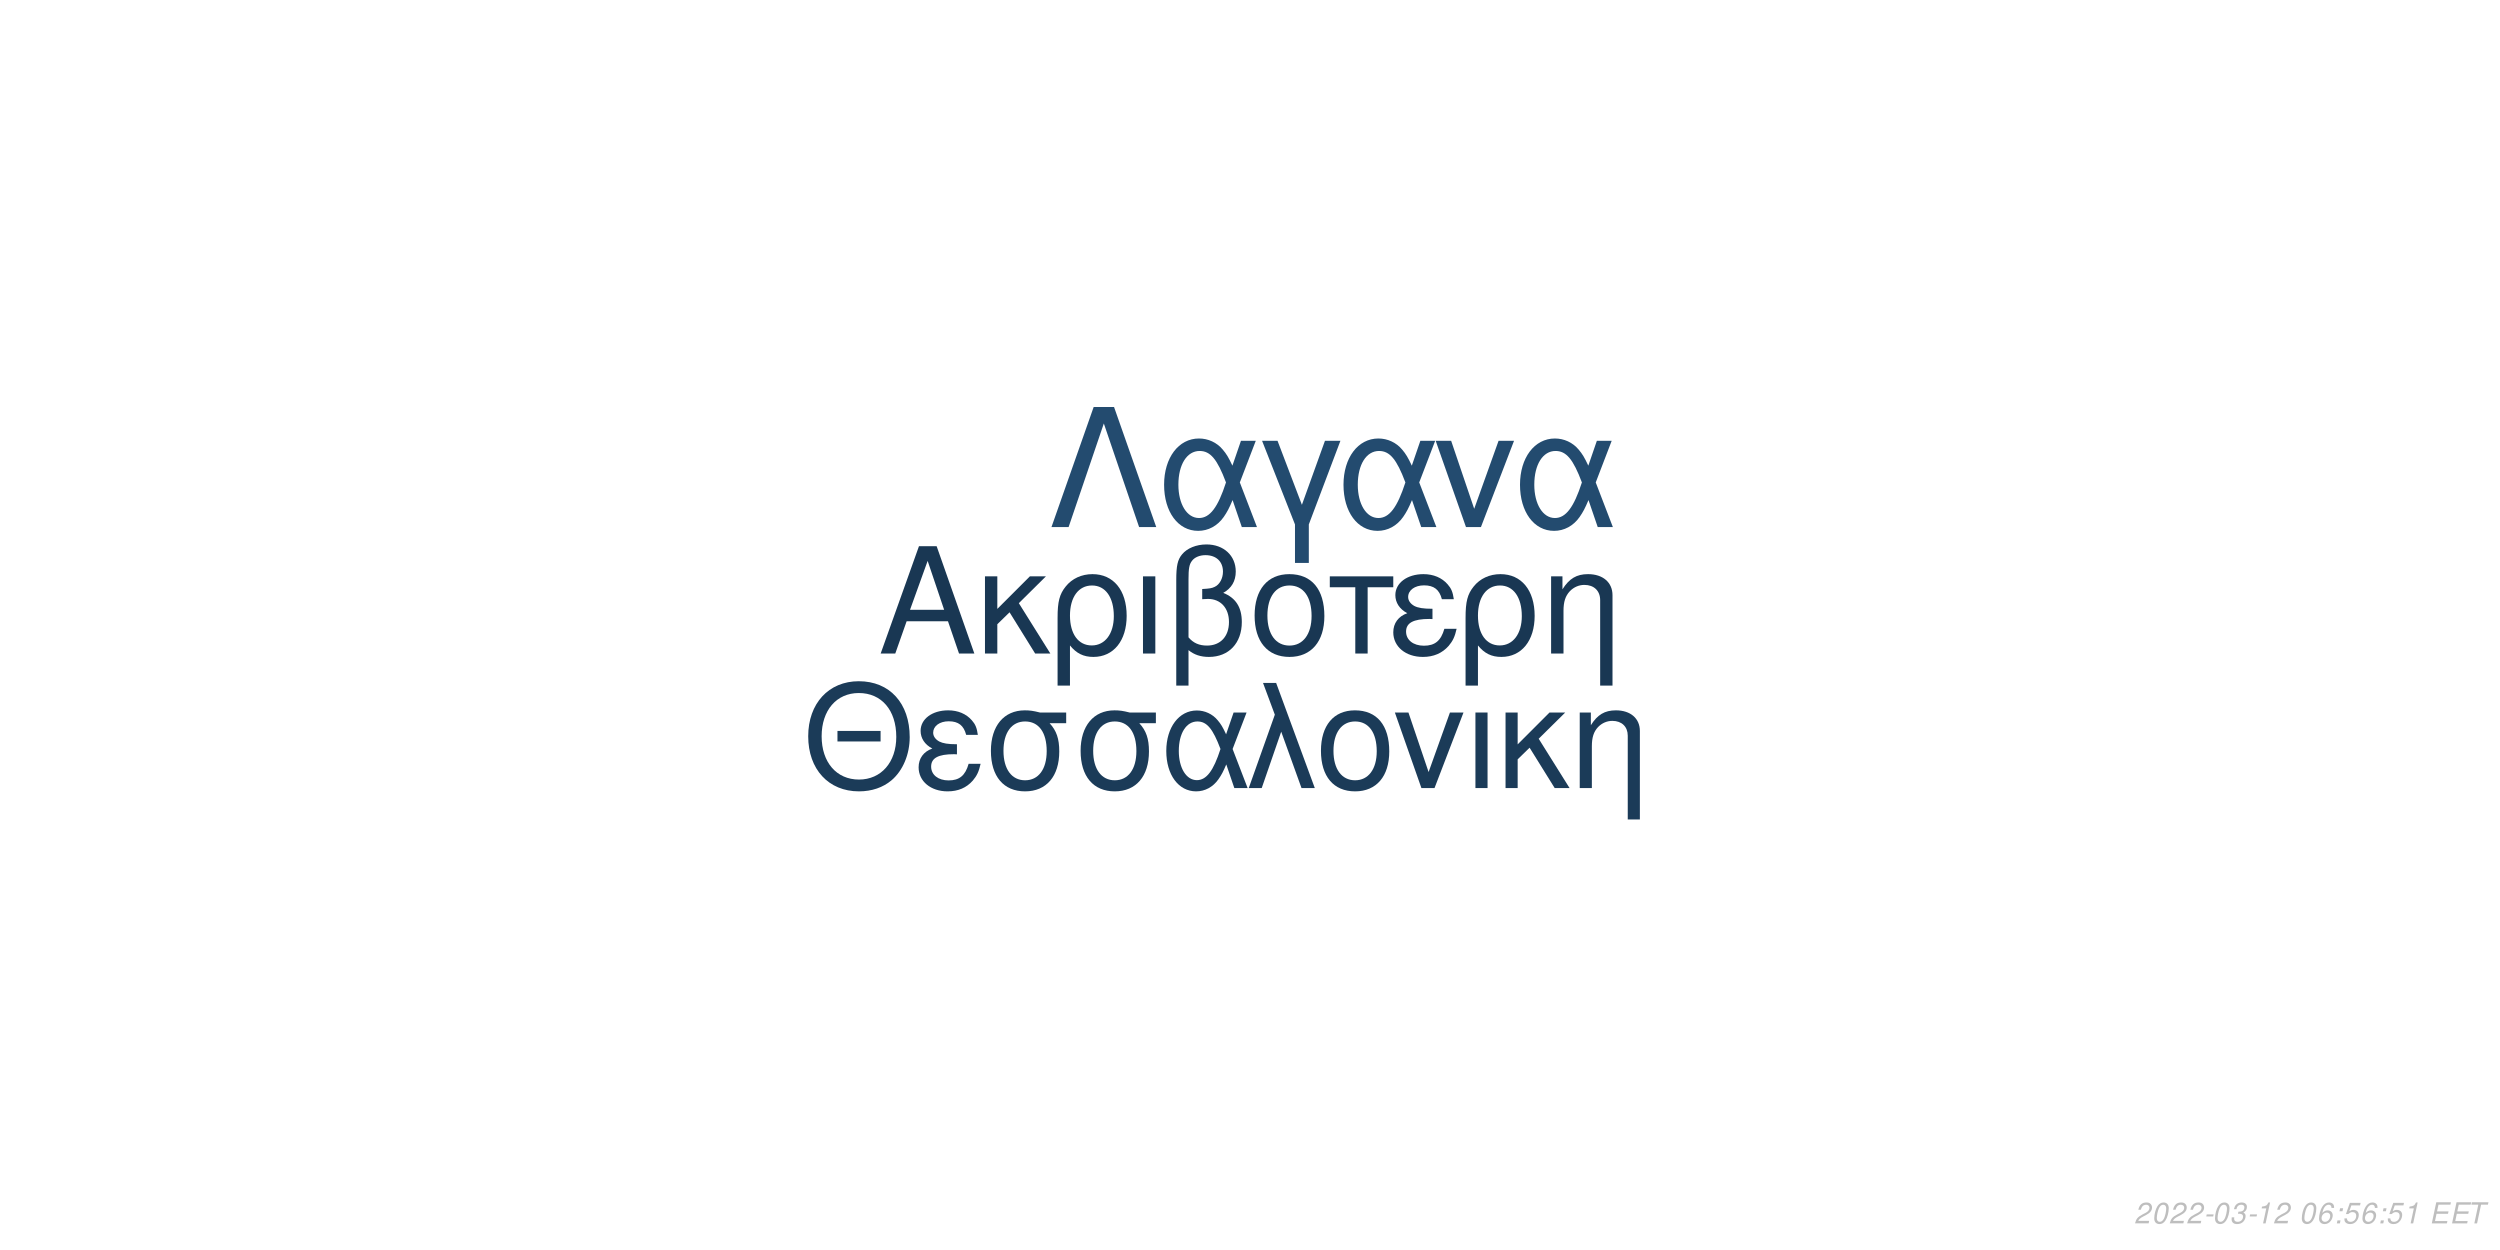
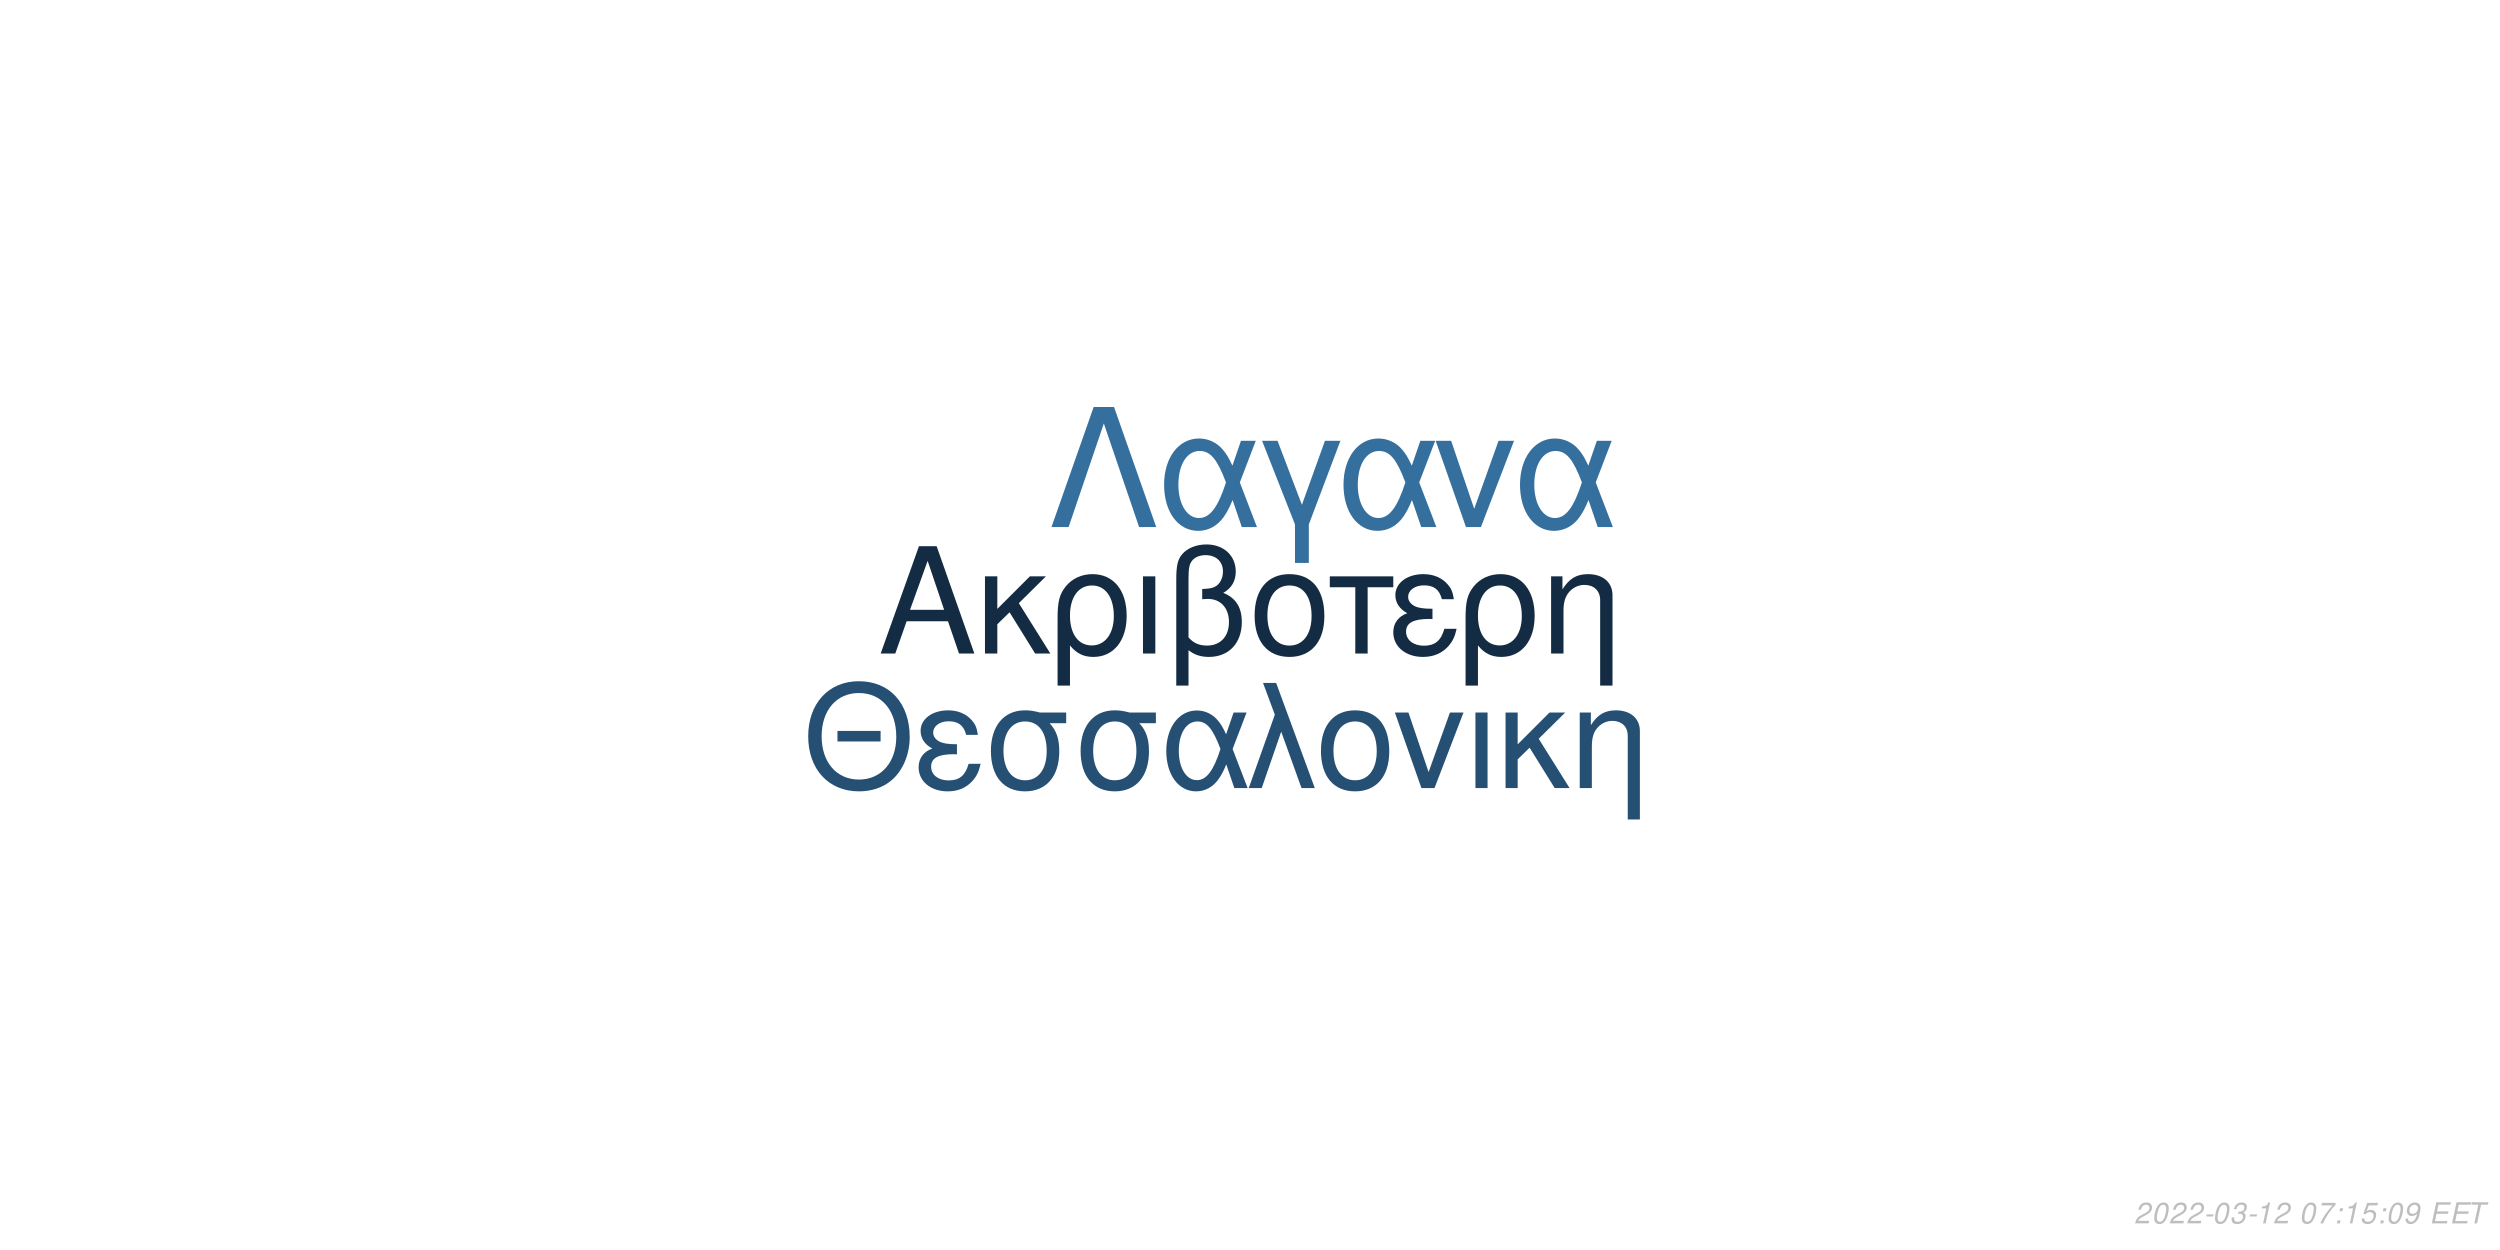
<svg xmlns="http://www.w3.org/2000/svg" xmlns:xlink="http://www.w3.org/1999/xlink" width="864pt" height="432pt" viewBox="0 0 864 432" version="1.1">
  <defs>
    <g>
      <symbol overflow="visible" id="glyph0-0">
        <path style="stroke:none;" d="" />
      </symbol>
      <symbol overflow="visible" id="glyph0-1">
        <path style="stroke:none;" d="M 24.125 -11.141 L 27.938 0 L 33.234 0 L 20.203 -37.094 L 14.094 -37.094 L 0.859 0 L 5.906 0 L 9.828 -11.141 Z M 22.797 -15.109 L 11 -15.109 L 17.094 -32.016 Z M 22.797 -15.109 " />
      </symbol>
      <symbol overflow="visible" id="glyph0-2">
        <path style="stroke:none;" d="M 7.172 -15.422 L 7.172 -26.672 L 2.906 -26.672 L 2.906 0 L 7.172 0 L 7.172 -10.125 L 11.406 -14.25 L 20.25 0 L 25.5 0 L 14.609 -17.406 L 23.969 -26.672 L 18.422 -26.672 Z M 7.172 -15.422 " />
      </symbol>
      <symbol overflow="visible" id="glyph0-3">
        <path style="stroke:none;" d="M 3 11.094 L 7.281 11.094 L 7.281 -2.797 C 9.516 -0.047 11.953 1.172 15.375 1.172 C 22.344 1.172 26.875 -4.422 26.875 -13.031 C 26.875 -21.891 22.297 -27.438 15.062 -27.438 C 11.297 -27.438 7.984 -25.906 5.797 -23.156 C 3.672 -20.516 3 -17.969 3 -12.359 Z M 14.906 -23.516 C 19.547 -23.516 22.438 -19.438 22.438 -12.922 C 22.438 -6.812 19.391 -2.797 14.812 -2.797 C 10.172 -2.797 7.281 -6.766 7.281 -13.125 C 7.281 -19.484 10.234 -23.516 14.906 -23.516 Z M 14.906 -23.516 " />
      </symbol>
      <symbol overflow="visible" id="glyph0-4">
        <path style="stroke:none;" d="M 3.516 0 L 7.781 0 L 7.781 -26.672 L 3.516 -26.672 Z M 3.516 0 " />
      </symbol>
      <symbol overflow="visible" id="glyph0-5">
        <path style="stroke:none;" d="M 4.016 11.094 L 8.25 11.094 L 8.25 -1.172 C 10.172 0.406 12.422 1.172 15.312 1.172 C 22.188 1.172 26.672 -3.609 26.672 -10.891 C 26.672 -15.984 24.578 -19.234 20.25 -20.969 C 23.109 -22.547 24.578 -25.031 24.578 -28.344 C 24.578 -33.844 20.406 -37.703 14.453 -37.703 C 10.938 -37.703 7.734 -36.391 6 -34.25 C 4.484 -32.422 4.016 -30.328 4.016 -25.391 Z M 8.25 -25.656 C 8.25 -29.359 8.5 -30.844 9.469 -32.062 C 10.375 -33.281 12.156 -34 14.094 -34 C 17.812 -34 20.156 -31.812 20.156 -28.297 C 20.156 -25.953 18.984 -23.812 17.297 -23.047 C 16.281 -22.547 15.469 -22.438 12.984 -22.297 L 12.984 -18.781 C 13.734 -18.828 14.344 -18.875 14.969 -18.875 C 19.344 -18.875 22.234 -15.719 22.234 -10.891 C 22.234 -5.906 19.281 -2.75 14.656 -2.75 C 11.953 -2.75 9.922 -3.609 8.25 -5.594 Z M 8.25 -25.656 " />
      </symbol>
      <symbol overflow="visible" id="glyph0-6">
        <path style="stroke:none;" d="M 14.094 -27.438 C 6.562 -27.438 2.094 -22.094 2.094 -13.125 C 2.094 -4.125 6.562 1.172 14.141 1.172 C 21.672 1.172 26.203 -4.172 26.203 -12.922 C 26.203 -22.188 21.828 -27.438 14.094 -27.438 Z M 14.141 -23.516 C 18.938 -23.516 21.781 -19.594 21.781 -12.984 C 21.781 -6.672 18.828 -2.75 14.141 -2.75 C 9.422 -2.75 6.516 -6.672 6.516 -13.125 C 6.516 -19.594 9.422 -23.516 14.141 -23.516 Z M 14.141 -23.516 " />
      </symbol>
      <symbol overflow="visible" id="glyph0-7">
        <path style="stroke:none;" d="M 7.891 0 L 12.156 0 L 12.156 -22.906 L 21.016 -22.906 L 21.016 -26.672 L -0.922 -26.672 L -0.922 -22.906 L 7.891 -22.906 Z M 7.891 0 " />
      </symbol>
      <symbol overflow="visible" id="glyph0-8">
        <path style="stroke:none;" d="M 14.562 -15.469 C 11.344 -15.469 9.562 -15.781 8.297 -16.438 C 6.922 -17.203 6.156 -18.328 6.156 -19.547 C 6.156 -21.891 8.453 -23.562 11.656 -23.562 C 15.062 -23.562 16.953 -22.094 17.812 -18.781 L 21.938 -18.781 C 21.578 -21.266 21.062 -22.5 19.797 -23.922 C 17.812 -26.203 14.906 -27.438 11.453 -27.438 C 5.797 -27.438 1.734 -24.375 1.734 -20.203 C 1.734 -17.609 3.156 -15.375 5.859 -13.938 C 2.797 -12.875 1.016 -10.484 1.016 -7.328 C 1.016 -2.391 5.297 1.172 11.25 1.172 C 14.969 1.172 17.906 -0.109 20.156 -2.641 C 21.578 -4.328 22.297 -5.797 22.906 -8.547 L 18.672 -8.547 C 17.5 -4.422 15.422 -2.703 11.609 -2.703 C 7.938 -2.703 5.438 -4.688 5.438 -7.578 C 5.438 -10.578 7.938 -11.953 13.484 -11.953 C 13.641 -11.953 14.094 -11.953 14.562 -11.906 Z M 14.562 -15.469 " />
      </symbol>
      <symbol overflow="visible" id="glyph0-9">
        <path style="stroke:none;" d="M 3.562 -26.672 L 3.562 0 L 7.844 0 L 7.844 -14.703 C 7.844 -17.906 8.5 -19.891 10.031 -21.531 C 11.406 -22.953 13.188 -23.719 15.062 -23.719 C 18.375 -23.719 20.516 -21.672 20.516 -18.469 L 20.516 11.094 L 24.781 11.094 L 24.781 -20.156 C 24.781 -24.578 21.469 -27.438 16.328 -27.438 C 12.359 -27.438 9.828 -25.906 7.484 -22.188 L 7.484 -26.672 Z M 3.562 -26.672 " />
      </symbol>
      <symbol overflow="visible" id="glyph1-0">
        <path style="stroke:none;" d="" />
      </symbol>
      <symbol overflow="visible" id="glyph1-1">
        <path style="stroke:none;" d="M 26.859 -19.734 L 11.953 -19.734 L 11.953 -16.094 L 26.859 -16.094 Z M 19.328 -36.922 C 8.922 -36.922 1.844 -29.25 1.844 -17.891 C 1.844 -6.484 8.875 1.141 19.391 1.141 C 23.812 1.141 27.703 -0.203 30.641 -2.688 C 34.578 -6.031 36.922 -11.656 36.922 -17.594 C 36.922 -29.297 30 -36.922 19.328 -36.922 Z M 19.328 -32.844 C 27.203 -32.844 32.281 -26.906 32.281 -17.688 C 32.281 -8.922 27.062 -2.938 19.391 -2.938 C 11.609 -2.938 6.484 -8.922 6.484 -17.891 C 6.484 -26.859 11.609 -32.844 19.328 -32.844 Z M 19.328 -32.844 " />
      </symbol>
      <symbol overflow="visible" id="glyph1-2">
        <path style="stroke:none;" d="M 14.25 -15.141 C 11.109 -15.141 9.375 -15.453 8.125 -16.094 C 6.781 -16.844 6.031 -17.938 6.031 -19.141 C 6.031 -21.422 8.266 -23.078 11.406 -23.078 C 14.75 -23.078 16.594 -21.625 17.438 -18.391 L 21.469 -18.391 C 21.125 -20.828 20.625 -22.031 19.391 -23.422 C 17.438 -25.656 14.594 -26.859 11.219 -26.859 C 5.688 -26.859 1.688 -23.875 1.688 -19.781 C 1.688 -17.234 3.094 -15.047 5.734 -13.656 C 2.734 -12.609 1 -10.266 1 -7.172 C 1 -2.344 5.188 1.141 11.016 1.141 C 14.656 1.141 17.547 -0.094 19.734 -2.594 C 21.125 -4.234 21.828 -5.688 22.422 -8.375 L 18.281 -8.375 C 17.141 -4.328 15.094 -2.641 11.359 -2.641 C 7.766 -2.641 5.328 -4.578 5.328 -7.422 C 5.328 -10.359 7.766 -11.703 13.203 -11.703 C 13.359 -11.703 13.797 -11.703 14.25 -11.656 Z M 14.25 -15.141 " />
      </symbol>
      <symbol overflow="visible" id="glyph1-3">
        <path style="stroke:none;" d="M 29 -26.109 L 19.938 -26.109 C 17.594 -26.703 16.438 -26.859 14.703 -26.859 C 7.469 -26.859 2.984 -21.469 2.984 -12.859 C 2.984 -4.031 7.375 1.141 14.797 1.141 C 22.172 1.141 26.609 -4.078 26.609 -12.656 C 26.609 -17.047 25.656 -19.828 23.266 -22.422 L 29 -22.422 Z M 14.797 -23.016 C 19.531 -23.016 22.266 -19.234 22.266 -12.75 C 22.266 -6.531 19.438 -2.688 14.797 -2.688 C 10.172 -2.688 7.328 -6.531 7.328 -12.859 C 7.328 -19.188 10.172 -23.016 14.797 -23.016 Z M 14.797 -23.016 " />
      </symbol>
      <symbol overflow="visible" id="glyph1-4">
        <path style="stroke:none;" d="M 29.344 -26.109 L 24.859 -26.109 L 22.266 -18.578 C 21.125 -21.031 20.484 -22.125 19.328 -23.469 C 17.547 -25.609 14.906 -26.812 12.156 -26.812 C 5.984 -26.812 1.594 -20.984 1.594 -12.812 C 1.594 -4.578 5.828 1.141 11.906 1.141 C 14.953 1.141 17.734 -0.344 19.625 -3.047 C 20.672 -4.531 21.281 -5.688 22.328 -8.172 L 25.109 0 L 29.703 0 L 24.516 -13.5 Z M 20.328 -13.5 C 17.891 -5.922 15.453 -2.734 12.156 -2.734 C 8.516 -2.734 5.922 -6.922 5.922 -12.812 C 5.922 -18.938 8.516 -23.016 12.359 -23.016 C 15.594 -23.016 17.688 -20.531 20.328 -13.5 Z M 20.328 -13.5 " />
      </symbol>
      <symbol overflow="visible" id="glyph1-5">
        <path style="stroke:none;" d="M 1.094 0 L 5.578 0 L 12.312 -19.484 L 19.328 0 L 23.922 0 L 10.562 -36.328 L 6.031 -36.328 L 10.109 -25.359 Z M 1.094 0 " />
      </symbol>
      <symbol overflow="visible" id="glyph1-6">
        <path style="stroke:none;" d="M 13.797 -26.859 C 6.422 -26.859 2.047 -21.625 2.047 -12.859 C 2.047 -4.031 6.422 1.141 13.859 1.141 C 21.234 1.141 25.656 -4.078 25.656 -12.656 C 25.656 -21.719 21.375 -26.859 13.797 -26.859 Z M 13.859 -23.016 C 18.531 -23.016 21.328 -19.188 21.328 -12.703 C 21.328 -6.531 18.438 -2.688 13.859 -2.688 C 9.219 -2.688 6.375 -6.531 6.375 -12.859 C 6.375 -19.188 9.219 -23.016 13.859 -23.016 Z M 13.859 -23.016 " />
      </symbol>
      <symbol overflow="visible" id="glyph1-7">
        <path style="stroke:none;" d="M 14.297 0 L 24.312 -26.109 L 19.625 -26.109 L 12.25 -5.531 L 5.281 -26.109 L 0.594 -26.109 L 9.766 0 Z M 14.297 0 " />
      </symbol>
      <symbol overflow="visible" id="glyph1-8">
        <path style="stroke:none;" d="M 3.438 0 L 7.625 0 L 7.625 -26.109 L 3.438 -26.109 Z M 3.438 0 " />
      </symbol>
      <symbol overflow="visible" id="glyph1-9">
        <path style="stroke:none;" d="M 7.031 -15.094 L 7.031 -26.109 L 2.844 -26.109 L 2.844 0 L 7.031 0 L 7.031 -9.922 L 11.156 -13.953 L 19.828 0 L 24.969 0 L 14.297 -17.047 L 23.469 -26.109 L 18.031 -26.109 Z M 7.031 -15.094 " />
      </symbol>
      <symbol overflow="visible" id="glyph1-10">
        <path style="stroke:none;" d="M 3.484 -26.109 L 3.484 0 L 7.672 0 L 7.672 -14.406 C 7.672 -17.547 8.328 -19.484 9.812 -21.078 C 11.156 -22.469 12.906 -23.219 14.75 -23.219 C 17.984 -23.219 20.078 -21.234 20.078 -18.094 L 20.078 10.859 L 24.266 10.859 L 24.266 -19.734 C 24.266 -24.062 21.031 -26.859 16 -26.859 C 12.109 -26.859 9.609 -25.359 7.328 -21.719 L 7.328 -26.109 Z M 3.484 -26.109 " />
      </symbol>
      <symbol overflow="visible" id="glyph2-0">
        <path style="stroke:none;" d="" />
      </symbol>
      <symbol overflow="visible" id="glyph2-1">
        <path style="stroke:none;" d="M 22.531 -41.484 L 15.484 -41.484 L 0.906 0 L 6.828 0 L 19 -35.797 L 31.188 0 L 37.109 0 Z M 22.531 -41.484 " />
      </symbol>
      <symbol overflow="visible" id="glyph2-2">
        <path style="stroke:none;" d="M 33.516 -29.812 L 28.391 -29.812 L 25.438 -21.219 C 24.125 -24.016 23.391 -25.266 22.078 -26.797 C 20.031 -29.25 17.016 -30.609 13.891 -30.609 C 6.828 -30.609 1.828 -23.953 1.828 -14.625 C 1.828 -5.234 6.656 1.312 13.594 1.312 C 17.078 1.312 20.266 -0.391 22.422 -3.469 C 23.609 -5.172 24.297 -6.484 25.5 -9.328 L 28.688 0 L 33.922 0 L 28 -15.422 Z M 23.219 -15.422 C 20.422 -6.766 17.641 -3.125 13.891 -3.125 C 9.734 -3.125 6.766 -7.906 6.766 -14.625 C 6.766 -21.625 9.734 -26.297 14.109 -26.297 C 17.812 -26.297 20.203 -23.453 23.219 -15.422 Z M 23.219 -15.422 " />
      </symbol>
      <symbol overflow="visible" id="glyph2-3">
        <path style="stroke:none;" d="M 12.062 12.406 L 16.844 12.406 L 16.844 -0.906 L 27.766 -29.812 L 22.422 -29.812 L 14.453 -7.688 L 6.031 -29.812 L 0.688 -29.812 L 12.062 -0.906 Z M 12.062 12.406 " />
      </symbol>
      <symbol overflow="visible" id="glyph2-4">
        <path style="stroke:none;" d="M 16.328 0 L 27.766 -29.812 L 22.422 -29.812 L 14 -6.312 L 6.031 -29.812 L 0.688 -29.812 L 11.156 0 Z M 16.328 0 " />
      </symbol>
      <symbol overflow="visible" id="glyph3-0">
        <path style="stroke:none;" d="" />
      </symbol>
      <symbol overflow="visible" id="glyph3-1">
        <path style="stroke:none;" d="M 5.234 -0.875 L 1.469 -0.875 C 1.641 -1.375 2.203 -1.891 3.109 -2.344 L 4.234 -2.938 C 5.562 -3.625 6.219 -4.469 6.219 -5.484 C 6.219 -5.938 6.062 -6.359 5.797 -6.656 C 5.469 -7.047 4.984 -7.234 4.312 -7.234 C 2.766 -7.234 1.891 -6.453 1.484 -4.734 L 2.375 -4.734 C 2.484 -5.188 2.609 -5.484 2.797 -5.75 C 3.094 -6.203 3.609 -6.453 4.188 -6.453 C 4.891 -6.453 5.344 -6.031 5.344 -5.375 C 5.344 -4.703 4.859 -4.094 4.016 -3.656 L 2.984 -3.125 C 1.234 -2.188 0.797 -1.656 0.344 -0.016 L 5.047 -0.016 Z M 5.234 -0.875 " />
      </symbol>
      <symbol overflow="visible" id="glyph3-2">
        <path style="stroke:none;" d="M 4.203 -7.234 C 3.375 -7.234 2.688 -6.812 2.125 -5.984 C 1.484 -5.047 0.984 -3.188 0.984 -1.734 C 0.984 -1.109 1.172 -0.562 1.484 -0.266 C 1.797 0.047 2.281 0.234 2.766 0.234 C 3.625 0.234 4.281 -0.156 4.859 -1.016 C 5.516 -1.953 6 -3.797 6 -5.266 C 6 -6.5 5.328 -7.234 4.203 -7.234 Z M 4.094 -6.453 C 4.734 -6.453 5.125 -5.984 5.125 -5.156 C 5.125 -4.203 4.781 -2.625 4.406 -1.812 C 3.984 -0.938 3.516 -0.547 2.875 -0.547 C 2.25 -0.547 1.875 -1.031 1.875 -1.828 C 1.875 -2.797 2.203 -4.344 2.594 -5.203 C 2.984 -6.047 3.453 -6.453 4.094 -6.453 Z M 4.094 -6.453 " />
      </symbol>
      <symbol overflow="visible" id="glyph3-3">
        <path style="stroke:none;" d="M 3.516 -3.125 L 1.125 -3.125 L 0.969 -2.406 L 3.359 -2.406 Z M 3.516 -3.125 " />
      </symbol>
      <symbol overflow="visible" id="glyph3-4">
        <path style="stroke:none;" d="M 2.922 -3.312 C 3.125 -3.344 3.234 -3.344 3.375 -3.344 C 4.203 -3.344 4.688 -3 4.688 -2.406 C 4.688 -1.312 3.906 -0.547 2.781 -0.547 C 2.047 -0.547 1.594 -0.938 1.594 -1.562 C 1.594 -1.719 1.609 -1.844 1.656 -2.094 L 0.766 -2.094 C 0.734 -1.797 0.719 -1.641 0.719 -1.469 C 0.719 -0.375 1.406 0.234 2.641 0.234 C 3.547 0.234 4.297 -0.078 4.812 -0.656 C 5.266 -1.156 5.562 -1.875 5.562 -2.547 C 5.562 -3.125 5.344 -3.453 4.797 -3.734 C 5.641 -4.234 6.016 -4.844 6.016 -5.734 C 6.016 -6.656 5.312 -7.234 4.203 -7.234 C 3.375 -7.234 2.672 -6.938 2.188 -6.375 C 1.891 -6.031 1.703 -5.641 1.516 -4.906 L 2.391 -4.906 C 2.5 -5.359 2.594 -5.594 2.734 -5.812 C 3.047 -6.234 3.516 -6.453 4.078 -6.453 C 4.734 -6.453 5.141 -6.125 5.141 -5.578 C 5.141 -5.188 5.016 -4.797 4.797 -4.547 C 4.516 -4.234 4 -4.062 3.266 -4.062 L 3.078 -4.062 Z M 2.922 -3.312 " />
      </symbol>
      <symbol overflow="visible" id="glyph3-5">
        <path style="stroke:none;" d="M 3.703 -5.188 L 2.594 0 L 3.469 0 L 5.016 -7.234 L 4.438 -7.234 C 3.906 -6.156 3.688 -6.016 2.234 -5.812 L 2.109 -5.188 Z M 3.703 -5.188 " />
      </symbol>
      <symbol overflow="visible" id="glyph3-6">
        <path style="stroke:none;" d="" />
      </symbol>
      <symbol overflow="visible" id="glyph3-7">
-         <path style="stroke:none;" d="M 6.125 -5.344 L 6.141 -5.625 C 6.141 -6.609 5.453 -7.234 4.391 -7.234 C 3.438 -7.234 2.641 -6.719 2.016 -5.703 C 1.422 -4.781 0.938 -2.953 0.938 -1.688 C 0.938 -0.516 1.688 0.234 2.859 0.234 C 3.703 0.234 4.438 -0.156 5 -0.875 C 5.406 -1.422 5.672 -2.156 5.672 -2.766 C 5.672 -3.812 4.969 -4.5 3.906 -4.5 C 3.234 -4.5 2.672 -4.234 2.094 -3.625 C 2.406 -5.375 3.234 -6.453 4.25 -6.453 C 4.703 -6.453 5.062 -6.234 5.172 -5.844 C 5.203 -5.719 5.234 -5.578 5.25 -5.344 Z M 3.656 -3.734 C 4.344 -3.734 4.797 -3.281 4.797 -2.625 C 4.797 -1.469 3.984 -0.547 2.984 -0.547 C 2.297 -0.547 1.812 -1.047 1.812 -1.766 C 1.812 -2.859 2.625 -3.734 3.656 -3.734 Z M 3.656 -3.734 " />
+         <path style="stroke:none;" d="M 6.703 -7.094 L 1.953 -7.094 L 1.766 -6.219 L 5.594 -6.219 C 3.344 -3.688 2.266 -2.109 1.375 0 L 2.344 0 C 3.031 -1.906 4.828 -4.594 6.547 -6.281 Z M 6.703 -7.094 " />
      </symbol>
      <symbol overflow="visible" id="glyph3-8">
        <path style="stroke:none;" d="M 2.359 -1.031 L 1.312 -1.031 L 1.094 0 L 2.141 0 Z M 3.266 -5.234 L 2.219 -5.234 L 2 -4.203 L 3.047 -4.203 Z M 3.266 -5.234 " />
      </symbol>
      <symbol overflow="visible" id="glyph3-9">
        <path style="stroke:none;" d="M 6.297 -7.094 L 2.594 -7.094 L 1.234 -3.234 L 2.047 -3.234 C 2.656 -3.766 2.938 -3.906 3.531 -3.906 C 4.328 -3.906 4.797 -3.453 4.797 -2.688 C 4.797 -1.438 3.969 -0.547 2.828 -0.547 C 2.031 -0.547 1.609 -0.938 1.578 -1.734 L 0.703 -1.734 L 0.703 -1.516 C 0.703 -0.938 0.844 -0.547 1.188 -0.266 C 1.562 0.062 2.078 0.234 2.703 0.234 C 3.656 0.234 4.391 -0.156 4.984 -0.922 C 5.422 -1.5 5.672 -2.234 5.672 -2.953 C 5.672 -4 4.938 -4.672 3.812 -4.672 C 3.328 -4.672 2.906 -4.547 2.406 -4.234 L 3.109 -6.219 L 6.109 -6.219 Z M 6.297 -7.094 " />
      </symbol>
      <symbol overflow="visible" id="glyph3-10">
+         <path style="stroke:none;" d="M 0.844 -1.656 C 0.844 -1.547 0.844 -1.438 0.844 -1.375 C 0.844 -0.406 1.531 0.234 2.578 0.234 C 3.203 0.234 3.766 0.016 4.297 -0.438 C 4.938 -1 5.312 -1.656 5.594 -2.719 C 5.844 -3.672 6.016 -4.766 6.016 -5.375 C 6.016 -5.844 5.844 -6.328 5.547 -6.656 C 5.203 -7.031 4.703 -7.234 4.062 -7.234 C 2.516 -7.234 1.297 -5.938 1.297 -4.266 C 1.297 -3.203 1.984 -2.547 3.047 -2.547 C 3.484 -2.547 3.953 -2.672 4.281 -2.891 C 4.406 -2.984 4.547 -3.078 4.828 -3.344 C 4.438 -1.484 3.703 -0.547 2.703 -0.547 C 2.109 -0.547 1.719 -0.938 1.719 -1.547 L 1.719 -1.656 Z M 3.953 -6.453 C 4.625 -6.453 5.141 -5.953 5.141 -5.281 C 5.141 -4.188 4.312 -3.312 3.297 -3.312 C 2.594 -3.312 2.172 -3.734 2.172 -4.453 C 2.172 -5.562 2.984 -6.453 3.953 -6.453 Z M 3.953 -6.453 " />
+       </symbol>
+       <symbol overflow="visible" id="glyph3-11">
        <path style="stroke:none;" d="M 2.547 -3.312 L 6.5 -3.312 L 6.688 -4.141 L 2.719 -4.141 L 3.219 -6.469 L 7.344 -6.469 L 7.516 -7.297 L 2.453 -7.297 L 0.906 0 L 6.125 0 L 6.297 -0.812 L 2.016 -0.812 Z M 2.547 -3.312 " />
      </symbol>
-       <symbol overflow="visible" id="glyph3-11">
+       <symbol overflow="visible" id="glyph3-12">
        <path style="stroke:none;" d="M 4.938 -6.469 L 7.312 -6.469 L 7.484 -7.297 L 1.75 -7.297 L 1.578 -6.469 L 3.984 -6.469 L 2.609 0 L 3.547 0 Z M 4.938 -6.469 " />
      </symbol>
    </g>
  </defs>
  <g id="surface1">
    <rect x="0" y="0" width="864" height="432" style="fill:rgb(100%,100%,100%);fill-opacity:1;stroke:none;" />
-     <g style="fill:rgb(9.804%,21.569%,32.549%);fill-opacity:1;">
+     <g style="fill:rgb(7.451%,16.863%,26.275%);fill-opacity:1;">
      <use xlink:href="#glyph0-1" x="303.5" y="225.861" />
      <use xlink:href="#glyph0-2" x="337.5" y="225.861" />
      <use xlink:href="#glyph0-3" x="362.5" y="225.861" />
      <use xlink:href="#glyph0-4" x="391.5" y="225.861" />
      <use xlink:href="#glyph0-5" x="402.5" y="225.861" />
      <use xlink:href="#glyph0-6" x="431.5" y="225.861" />
      <use xlink:href="#glyph0-7" x="460.5" y="225.861" />
      <use xlink:href="#glyph0-8" x="480.5" y="225.861" />
      <use xlink:href="#glyph0-3" x="503.5" y="225.861" />
      <use xlink:href="#glyph0-9" x="532.5" y="225.861" />
    </g>
-     <g style="fill:rgb(10.588%,23.137%,34.51%);fill-opacity:1;">
+     <g style="fill:rgb(14.51%,30.98%,45.098%);fill-opacity:1;">
      <use xlink:href="#glyph1-1" x="277.473" y="272.354" />
      <use xlink:href="#glyph1-2" x="316.473" y="272.354" />
      <use xlink:href="#glyph1-3" x="339.473" y="272.354" />
      <use xlink:href="#glyph1-3" x="370.473" y="272.354" />
      <use xlink:href="#glyph1-4" x="401.473" y="272.354" />
      <use xlink:href="#glyph1-5" x="430.473" y="272.354" />
      <use xlink:href="#glyph1-6" x="454.473" y="272.354" />
      <use xlink:href="#glyph1-7" x="481.473" y="272.354" />
      <use xlink:href="#glyph1-8" x="506.473" y="272.354" />
      <use xlink:href="#glyph1-9" x="517.473" y="272.354" />
      <use xlink:href="#glyph1-10" x="542.473" y="272.354" />
    </g>
-     <g style="fill:rgb(13.725%,29.412%,43.529%);fill-opacity:1;">
+     <g style="fill:rgb(20.784%,43.529%,61.961%);fill-opacity:1;">
      <use xlink:href="#glyph2-1" x="362.484" y="182.152" />
      <use xlink:href="#glyph2-2" x="400.484" y="182.152" />
      <use xlink:href="#glyph2-3" x="435.484" y="182.152" />
      <use xlink:href="#glyph2-2" x="462.484" y="182.152" />
      <use xlink:href="#glyph2-4" x="495.484" y="182.152" />
      <use xlink:href="#glyph2-2" x="523.484" y="182.152" />
    </g>
    <g style="fill:rgb(74.51%,74.51%,74.51%);fill-opacity:1;">
      <use xlink:href="#glyph3-1" x="737.52" y="422.81" />
      <use xlink:href="#glyph3-2" x="743.52" y="422.81" />
      <use xlink:href="#glyph3-1" x="749.52" y="422.81" />
      <use xlink:href="#glyph3-1" x="755.52" y="422.81" />
      <use xlink:href="#glyph3-3" x="761.52" y="422.81" />
      <use xlink:href="#glyph3-2" x="764.52" y="422.81" />
      <use xlink:href="#glyph3-4" x="770.52" y="422.81" />
      <use xlink:href="#glyph3-3" x="776.52" y="422.81" />
      <use xlink:href="#glyph3-5" x="779.52" y="422.81" />
      <use xlink:href="#glyph3-1" x="785.52" y="422.81" />
      <use xlink:href="#glyph3-6" x="791.52" y="422.81" />
      <use xlink:href="#glyph3-2" x="794.52" y="422.81" />
      <use xlink:href="#glyph3-7" x="800.52" y="422.81" />
      <use xlink:href="#glyph3-8" x="806.52" y="422.81" />
-       <use xlink:href="#glyph3-9" x="809.52" y="422.81" />
-       <use xlink:href="#glyph3-7" x="815.52" y="422.81" />
+       <use xlink:href="#glyph3-5" x="809.52" y="422.81" />
+       <use xlink:href="#glyph3-9" x="815.52" y="422.81" />
      <use xlink:href="#glyph3-8" x="821.52" y="422.81" />
-       <use xlink:href="#glyph3-9" x="824.52" y="422.81" />
-       <use xlink:href="#glyph3-5" x="830.52" y="422.81" />
+       <use xlink:href="#glyph3-2" x="824.52" y="422.81" />
+       <use xlink:href="#glyph3-10" x="830.52" y="422.81" />
      <use xlink:href="#glyph3-6" x="836.52" y="422.81" />
-       <use xlink:href="#glyph3-10" x="839.52" y="422.81" />
-       <use xlink:href="#glyph3-10" x="846.52" y="422.81" />
-       <use xlink:href="#glyph3-11" x="852.52" y="422.81" />
+       <use xlink:href="#glyph3-11" x="839.52" y="422.81" />
+       <use xlink:href="#glyph3-11" x="846.52" y="422.81" />
+       <use xlink:href="#glyph3-12" x="852.52" y="422.81" />
    </g>
  </g>
</svg>
